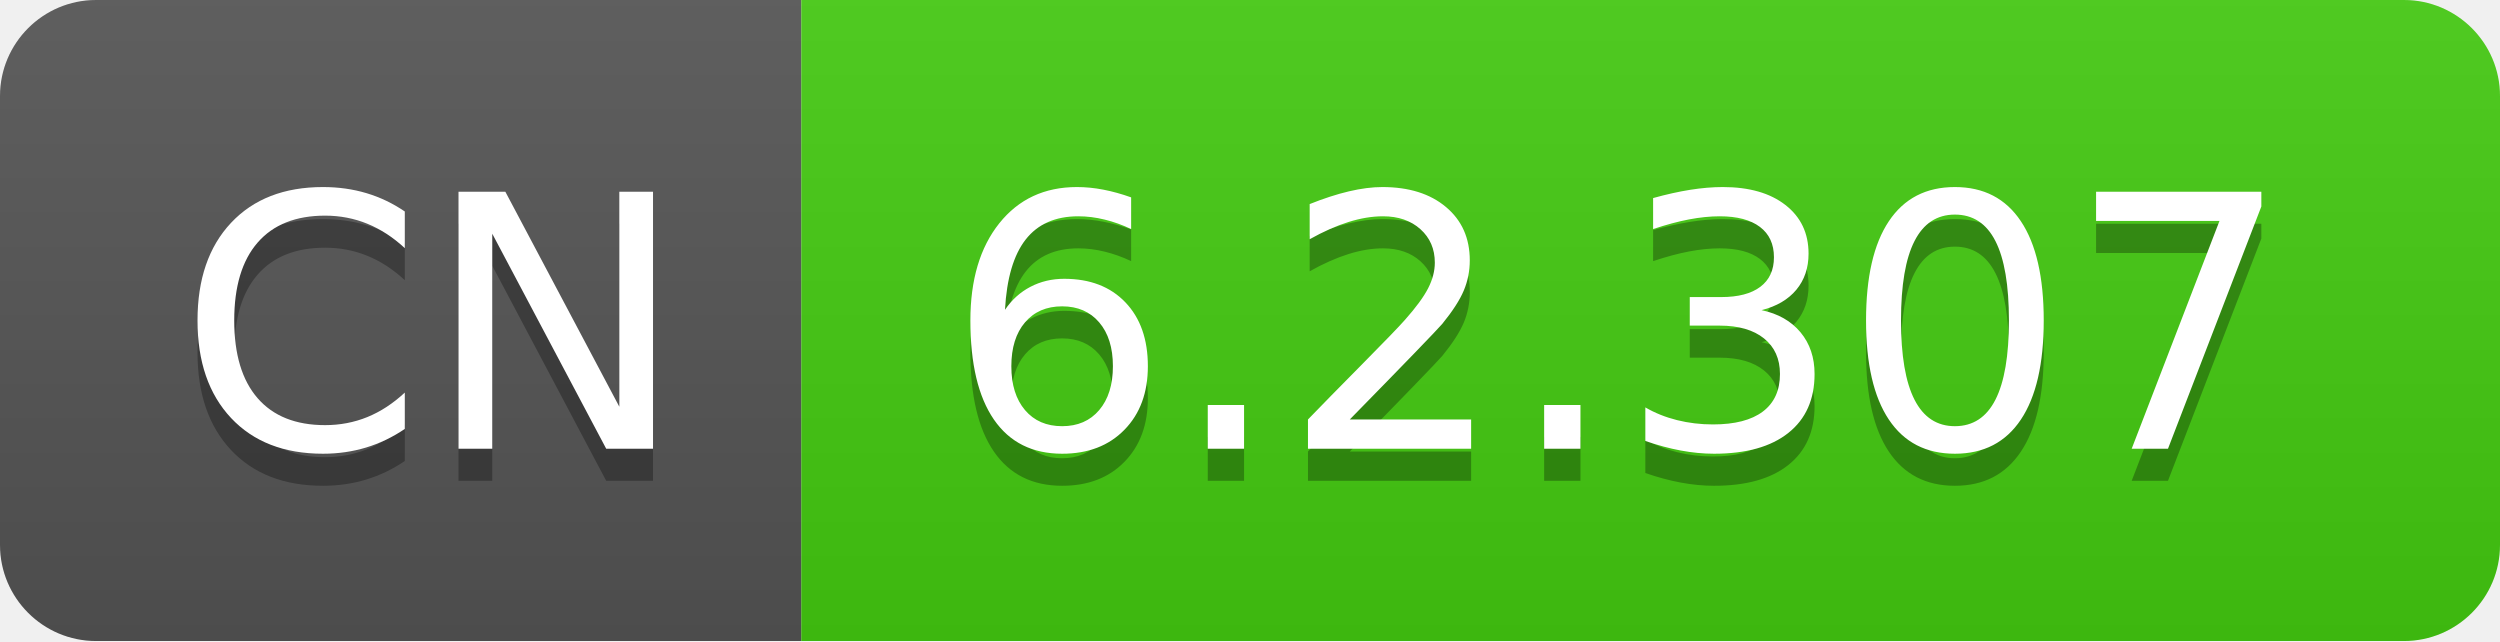
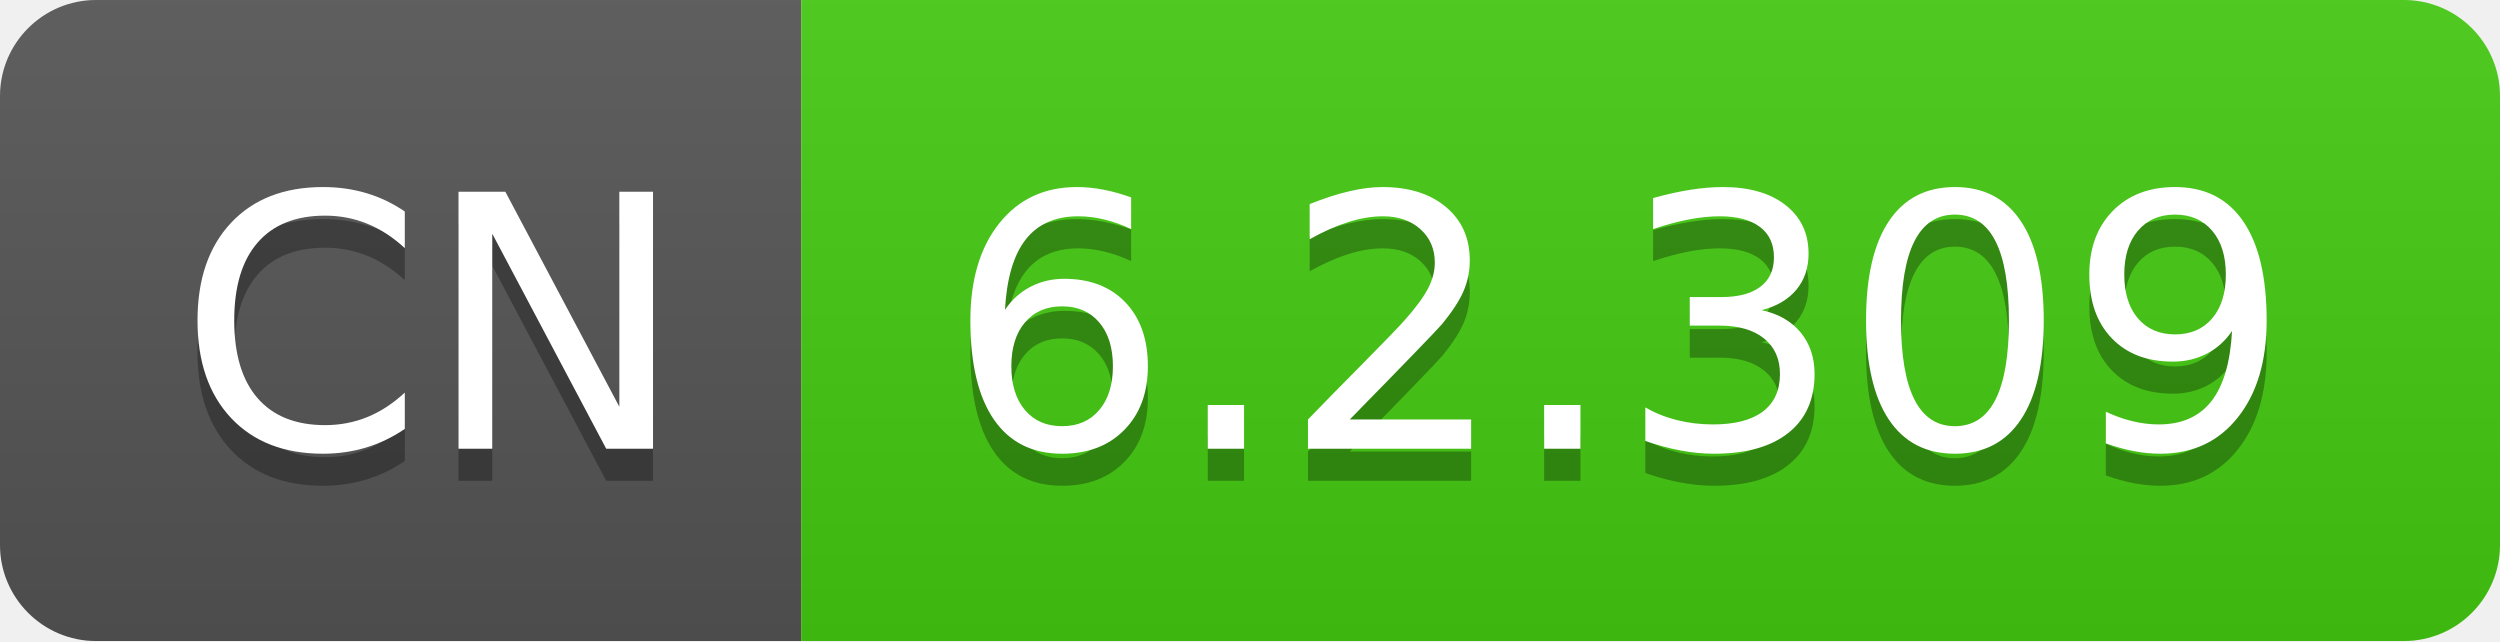
- <svg xmlns="http://www.w3.org/2000/svg" width="78" height="20" role="img" aria-label="CN: 6.2.307">
+ <svg xmlns="http://www.w3.org/2000/svg" width="78" height="20" role="img" aria-label="CN: 6.2.309">
  <linearGradient id="s" x2="0" y2="100%">
    <stop offset="0" stop-color="#bbb" stop-opacity=".1" />
    <stop offset="1" stop-opacity=".1" />
  </linearGradient>
  <clipPath id="r">
    <rect width="78" height="20" rx="3" fill="#fff" />
  </clipPath>
  <g clip-path="url(#r)">
    <rect width="25" height="20" fill="#555" />
    <rect x="25" width="53" height="20" fill="#4c1" />
    <rect width="78" height="20" fill="url(#s)" />
  </g>
  <g fill="#fff" text-anchor="middle" font-family="Verdana,Geneva,DejaVu Sans,sans-serif" text-rendering="geometricPrecision" font-size="110">
    <text aria-hidden="true" x="135" y="150" fill="#010101" fill-opacity=".3" transform="scale(.1)" textLength="150">CN</text>
    <text x="135" y="140" transform="scale(.1)" fill="#fff" textLength="150">CN</text>
-     <text aria-hidden="true" x="505" y="150" fill="#010101" fill-opacity=".3" transform="scale(.1)" textLength="430">6.2.307</text>
-     <text x="505" y="140" transform="scale(.1)" fill="#fff" textLength="430">6.2.307</text>
+     <text aria-hidden="true" x="505" y="150" fill="#010101" fill-opacity=".3" transform="scale(.1)" textLength="430">6.2.309</text>
+     <text x="505" y="140" transform="scale(.1)" fill="#fff" textLength="430">6.2.309</text>
  </g>
</svg>
